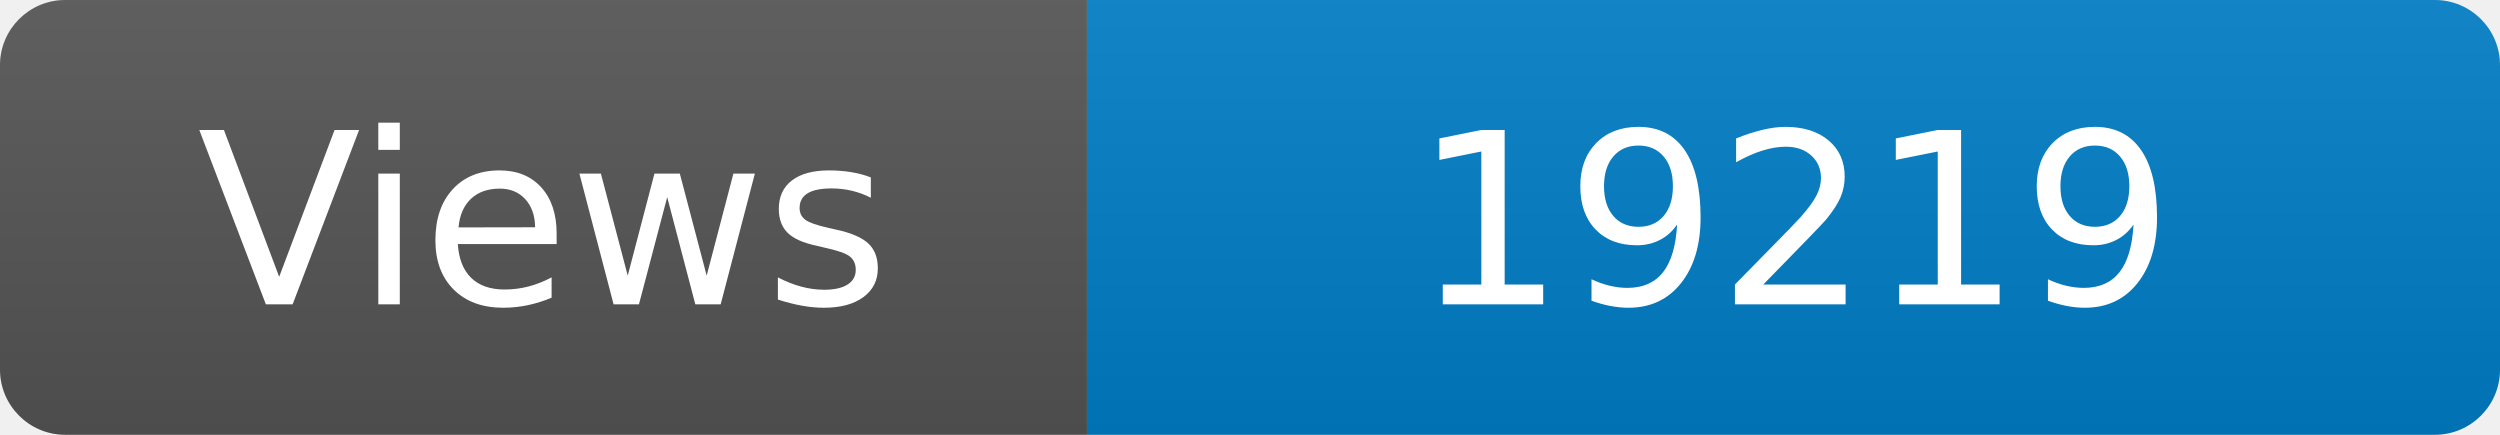
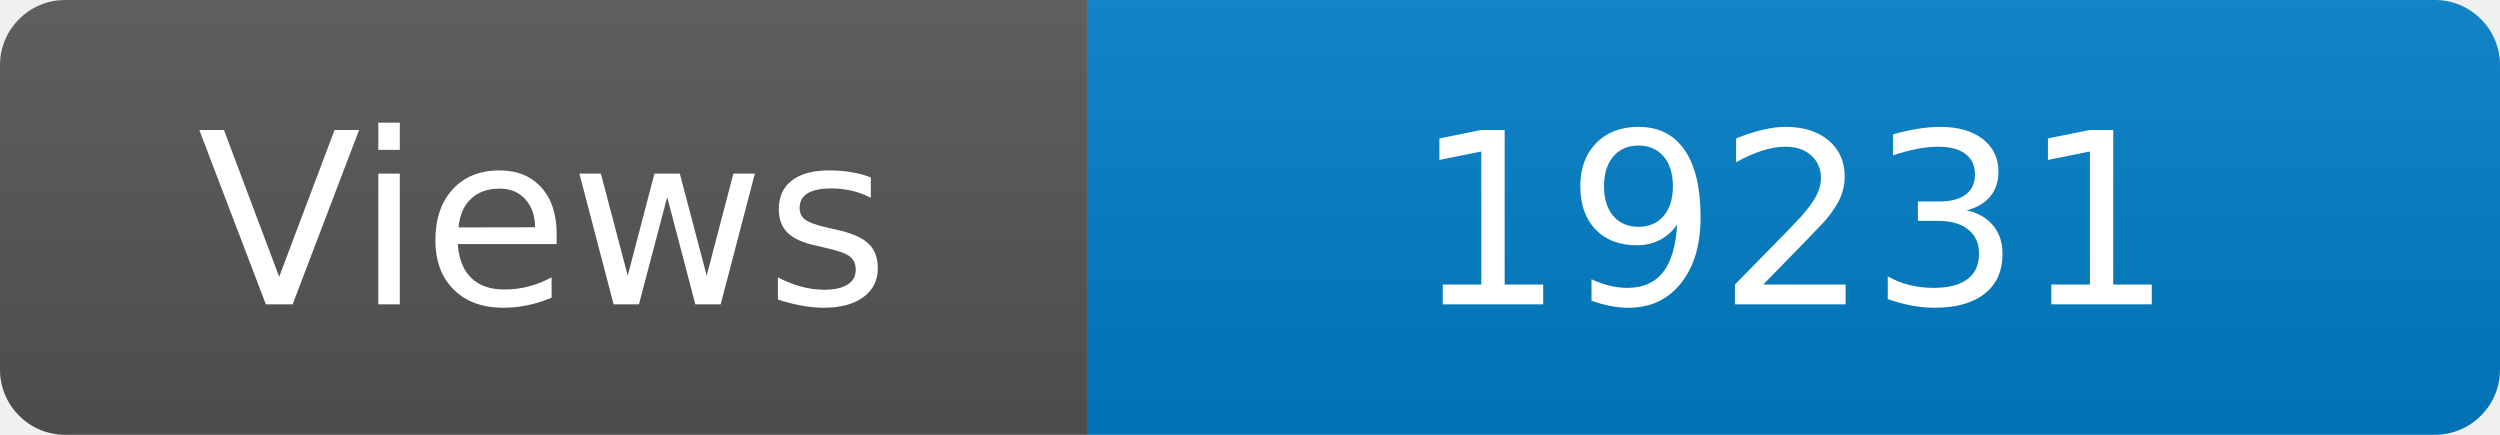
<svg xmlns="http://www.w3.org/2000/svg" width="115" height="20" role="img" aria-label="Maintained?: yes">
  <linearGradient id="s" x2="0" y2="100%">
    <stop offset="0" stop-color="#bbb" stop-opacity=".1" />
    <stop offset="1" stop-opacity=".1" />
  </linearGradient>
  <clipPath id="r">
    <rect width="115" height="20" rx="3" fill="#fff" />
  </clipPath>
  <g clip-path="url(#r)">
    <rect width="50" height="20" fill="#555" />
    <rect x="50" width="160" height="20" fill="#007ec6" />
    <rect width="115" height="20" fill="url(#s)" />
  </g>
  <g fill="#fff" text-anchor="middle" font-family="Verdana,Geneva,DejaVu Sans,sans-serif" font-size="110">
    <text x="250" y="140" transform="scale(.1)" fill="#fff">Views</text>
-     <text x="825" y="140" transform="scale(.1)" fill="#fff">19219</text>
+     <text x="825" y="140" transform="scale(.1)" fill="#fff">19231</text>
  </g>
</svg>
